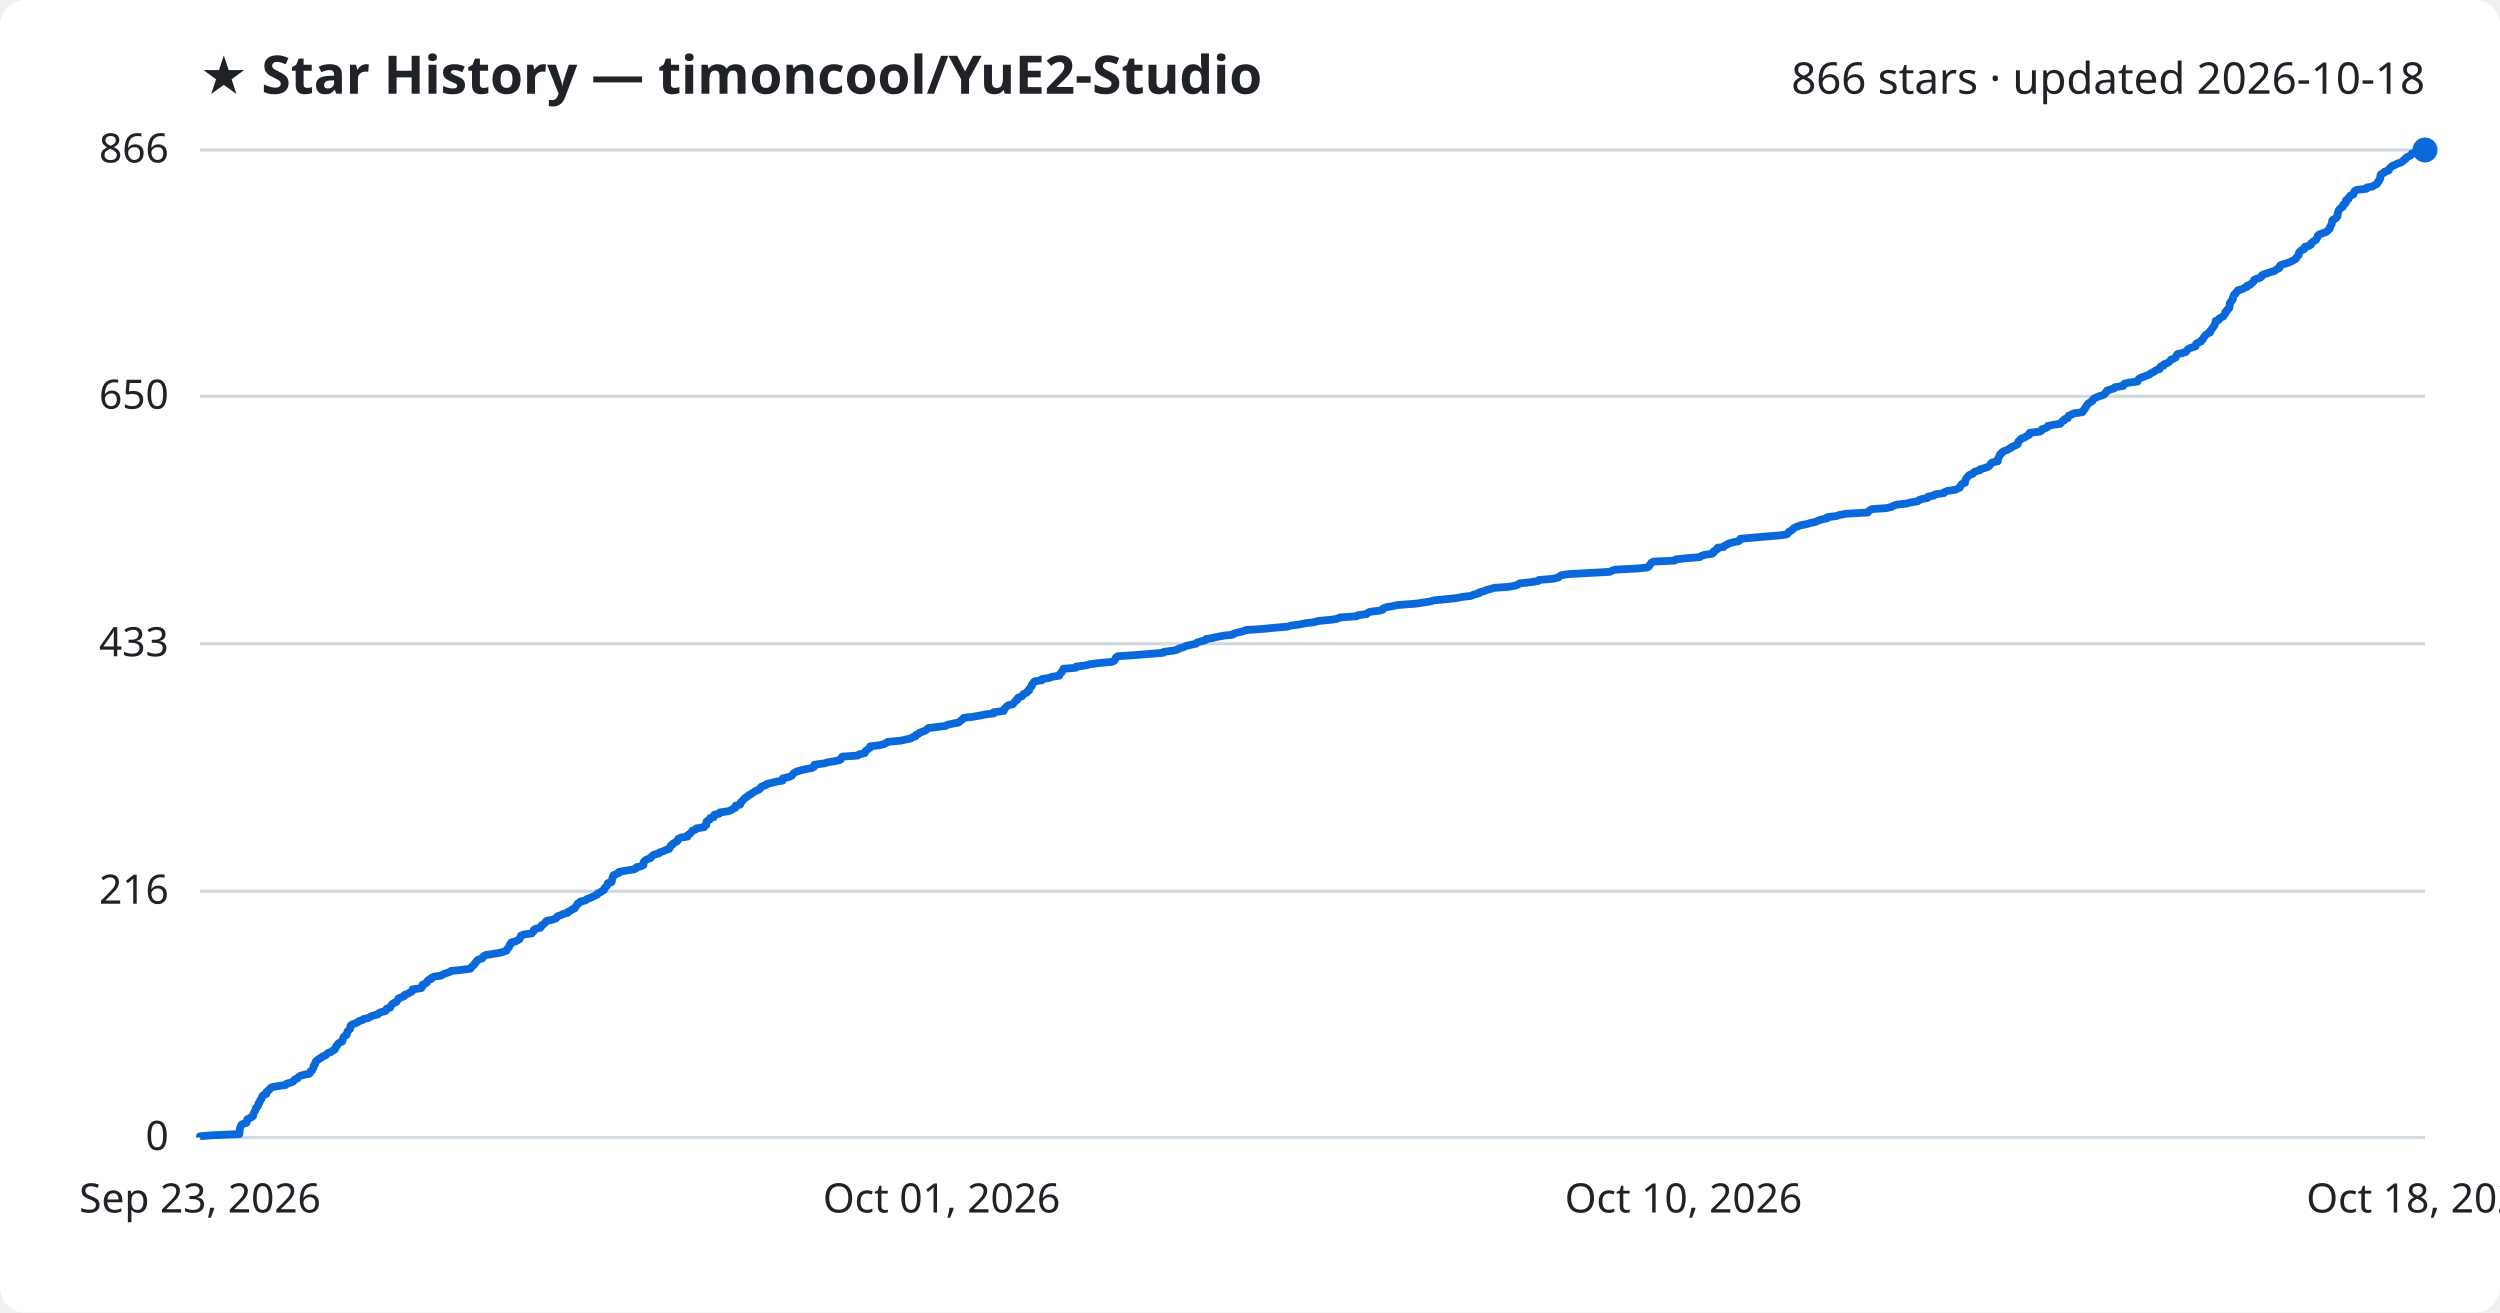
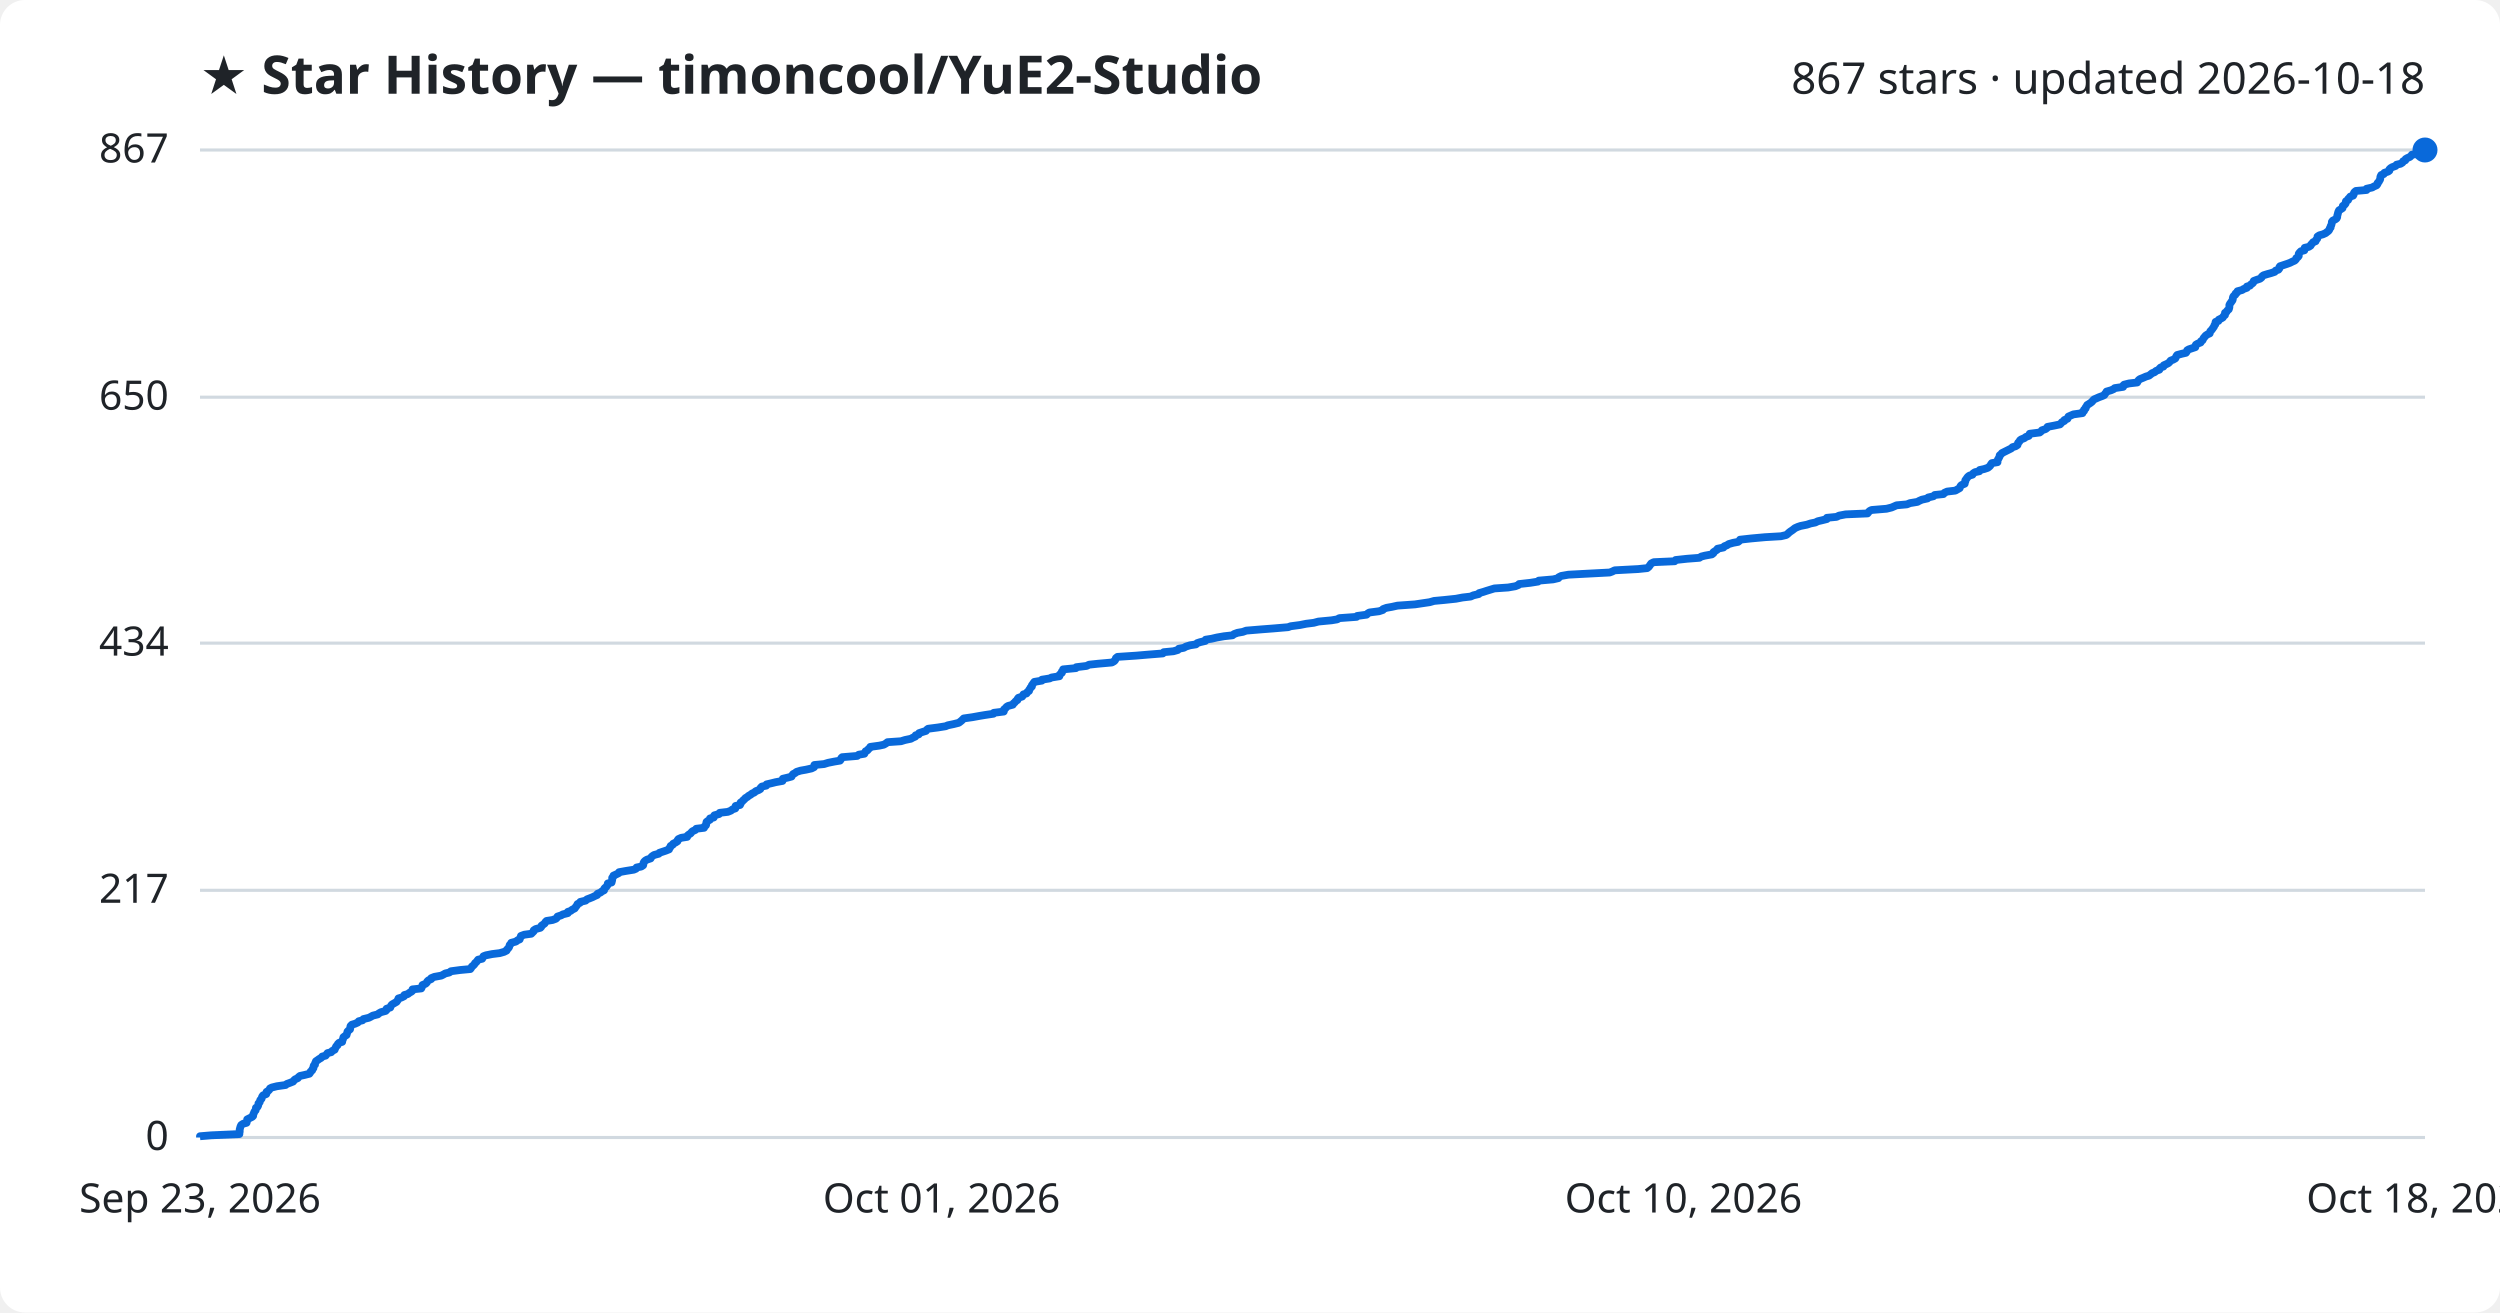
<svg xmlns="http://www.w3.org/2000/svg" viewBox="0 0 800 420" font-family="Segoe UI, sans-serif">
  <rect width="800" height="420" fill="#ffffff" rx="8" />
  <text x="64" y="30" fill="#1f2328" font-size="17" font-weight="700">★ Star History — timoncool/YuE2-Studio</text>
-   <text x="776" y="30" fill="#1f2328" font-size="14" text-anchor="end">866 stars · updated 2026-10-18</text>
+   <text x="776" y="30" fill="#1f2328" font-size="14" text-anchor="end">867 stars · updated 2026-10-18</text>
  <line x1="64" y1="364.0" x2="776" y2="364.0" stroke="#d1d9e0" stroke-width="1" />
  <text x="54" y="368.0" fill="#1f2328" font-size="13" text-anchor="end">0</text>
-   <line x1="64" y1="285.2" x2="776" y2="285.2" stroke="#d1d9e0" stroke-width="1" />
-   <text x="54" y="289.2" fill="#1f2328" font-size="13" text-anchor="end">216</text>
-   <line x1="64" y1="206.0" x2="776" y2="206.0" stroke="#d1d9e0" stroke-width="1" />
-   <text x="54" y="210.0" fill="#1f2328" font-size="13" text-anchor="end">433</text>
-   <line x1="64" y1="126.8" x2="776" y2="126.8" stroke="#d1d9e0" stroke-width="1" />
-   <text x="54" y="130.8" fill="#1f2328" font-size="13" text-anchor="end">650</text>
+   <line x1="64" y1="284.9" x2="776" y2="284.9" stroke="#d1d9e0" stroke-width="1" />
+   <text x="54" y="288.9" fill="#1f2328" font-size="13" text-anchor="end">217</text>
+   <line x1="64" y1="205.8" x2="776" y2="205.8" stroke="#d1d9e0" stroke-width="1" />
+   <text x="54" y="209.8" fill="#1f2328" font-size="13" text-anchor="end">434</text>
+   <line x1="64" y1="127.1" x2="776" y2="127.1" stroke="#d1d9e0" stroke-width="1" />
+   <text x="54" y="131.1" fill="#1f2328" font-size="13" text-anchor="end">650</text>
  <line x1="64" y1="48.0" x2="776" y2="48.0" stroke="#d1d9e0" stroke-width="1" />
-   <text x="54" y="52.0" fill="#1f2328" font-size="13" text-anchor="end">866</text>
-   <path d="M64.0,364.0 L64.0,363.6 L67.6,363.3 L76.6,362.9 L76.6,362.5 L76.7,362.2 L76.7,361.8 L76.7,361.4 L76.8,361.1 L76.9,360.7 L77.0,360.4 L77.2,360.0 L77.8,359.6 L78.9,359.3 L79.0,358.9 L79.1,358.5 L79.1,358.2 L79.9,357.8 L80.7,357.4 L81.0,357.1 L81.0,356.7 L81.2,356.3 L81.3,356.0 L81.5,355.6 L81.8,355.2 L81.9,354.9 L81.9,354.5 L82.4,354.1 L82.6,353.8 L82.7,353.4 L82.7,353.1 L83.1,352.7 L83.2,352.3 L83.3,352.0 L83.7,351.6 L83.8,351.2 L83.9,350.9 L84.2,350.5 L85.2,350.1 L85.3,349.8 L85.3,349.4 L85.8,349.0 L86.2,348.7 L86.4,348.3 L87.0,347.9 L88.6,347.6 L91.4,347.2 L91.7,346.8 L92.8,346.5 L93.8,346.1 L94.0,345.8 L94.4,345.4 L95.3,345.0 L95.5,344.7 L96.0,344.3 L97.4,343.9 L99.0,343.6 L99.3,343.2 L99.4,342.8 L99.9,342.5 L100.0,342.1 L100.3,341.7 L100.3,341.4 L100.4,341.0 L100.8,340.6 L100.8,340.3 L101.0,339.9 L101.1,339.6 L101.7,339.2 L102.1,338.8 L102.8,338.5 L103.1,338.1 L104.2,337.7 L104.5,337.4 L104.9,337.0 L106.0,336.6 L106.3,336.3 L107.1,335.9 L107.2,335.5 L107.5,335.2 L107.6,334.8 L108.0,334.4 L108.1,334.1 L108.5,333.7 L109.5,333.3 L109.5,333.0 L109.7,332.6 L109.8,332.3 L109.9,331.9 L110.3,331.5 L110.9,331.2 L111.0,330.8 L111.1,330.4 L111.2,330.1 L111.6,329.7 L112.0,329.3 L112.1,329.0 L112.1,328.6 L112.2,328.2 L112.6,327.9 L113.6,327.5 L114.5,327.1 L114.8,326.8 L116.0,326.4 L116.3,326.1 L118.0,325.7 L118.6,325.3 L119.3,325.0 L120.9,324.6 L121.2,324.2 L121.9,323.9 L123.4,323.5 L123.7,323.1 L123.7,322.8 L124.9,322.4 L125.0,322.0 L125.2,321.7 L125.5,321.3 L126.2,320.9 L126.9,320.6 L127.1,320.2 L127.4,319.8 L127.5,319.5 L128.5,319.1 L129.3,318.8 L129.4,318.4 L130.5,318.0 L131.0,317.7 L131.8,317.3 L132.0,316.9 L132.0,316.6 L134.8,316.2 L135.1,315.8 L135.1,315.5 L135.2,315.1 L136.2,314.7 L136.6,314.4 L136.7,314.0 L137.1,313.6 L138.0,313.3 L138.1,312.9 L139.0,312.5 L141.2,312.2 L141.8,311.8 L142.5,311.5 L143.8,311.1 L144.3,310.7 L147.4,310.4 L150.5,310.0 L150.8,309.6 L151.0,309.3 L151.5,308.9 L151.9,308.5 L152.0,308.2 L152.4,307.8 L152.7,307.4 L153.0,307.1 L154.3,306.7 L154.5,306.3 L154.7,306.0 L155.5,305.6 L157.5,305.3 L159.9,304.9 L161.3,304.5 L162.1,304.2 L162.2,303.8 L162.6,303.4 L162.9,303.1 L163.0,302.7 L163.1,302.3 L163.6,302.0 L163.6,301.6 L165.1,301.2 L165.6,300.9 L166.3,300.5 L166.4,300.1 L166.6,299.8 L166.7,299.4 L167.8,299.0 L170.1,298.7 L170.5,298.3 L170.8,298.0 L170.8,297.6 L171.4,297.2 L172.9,296.9 L173.2,296.5 L173.3,296.1 L173.9,295.8 L174.3,295.4 L174.6,295.0 L174.9,294.7 L176.8,294.3 L177.9,293.9 L178.2,293.6 L178.4,293.2 L179.6,292.8 L180.1,292.5 L181.7,292.1 L181.7,291.8 L182.6,291.4 L183.1,291.0 L183.9,290.7 L184.1,290.3 L184.4,289.9 L184.7,289.6 L184.8,289.2 L185.6,288.8 L185.7,288.5 L187.4,288.1 L187.8,287.7 L188.7,287.4 L189.6,287.0 L190.4,286.6 L191.1,286.3 L191.2,285.9 L192.2,285.5 L192.5,285.2 L193.3,284.8 L193.3,284.5 L193.5,284.1 L194.0,283.7 L194.2,283.4 L194.5,283.0 L194.5,282.6 L195.7,282.3 L195.8,281.9 L195.9,281.5 L195.9,281.2 L196.0,280.8 L196.3,280.4 L196.3,280.1 L197.2,279.7 L198.1,279.3 L198.1,279.0 L200.3,278.6 L202.8,278.2 L203.5,277.9 L203.7,277.5 L205.2,277.2 L205.9,276.8 L205.9,276.4 L205.9,276.1 L206.1,275.7 L206.5,275.3 L207.0,275.0 L208.2,274.6 L208.4,274.2 L208.7,273.9 L209.3,273.5 L210.8,273.1 L211.0,272.8 L212.2,272.4 L213.1,272.0 L214.1,271.7 L214.2,271.3 L214.5,271.0 L214.6,270.6 L215.3,270.2 L215.4,269.9 L216.2,269.5 L216.8,269.1 L216.8,268.8 L217.1,268.4 L218.0,268.0 L220.0,267.7 L220.0,267.3 L220.6,266.9 L221.0,266.6 L221.3,266.2 L221.6,265.8 L222.5,265.5 L222.8,265.1 L225.3,264.7 L225.4,264.4 L226.0,264.0 L226.0,263.7 L226.0,263.3 L226.1,262.9 L226.5,262.6 L227.2,262.2 L227.2,261.8 L228.4,261.5 L228.4,261.1 L228.6,260.7 L230.1,260.4 L230.3,260.0 L233.0,259.6 L233.9,259.3 L234.4,258.9 L235.3,258.5 L235.4,258.2 L235.4,257.8 L236.8,257.5 L237.0,257.1 L237.1,256.7 L237.5,256.4 L237.8,256.0 L238.2,255.6 L238.5,255.3 L239.2,254.9 L239.5,254.5 L240.2,254.2 L240.7,253.8 L241.4,253.4 L241.8,253.1 L242.8,252.7 L243.3,252.3 L243.4,252.0 L243.9,251.6 L245.2,251.2 L245.3,250.9 L247.0,250.5 L248.2,250.2 L250.4,249.8 L250.5,249.4 L250.5,249.1 L252.2,248.7 L253.3,248.3 L253.5,248.0 L253.8,247.6 L254.4,247.2 L254.9,246.9 L256.3,246.5 L257.9,246.1 L259.7,245.8 L260.5,245.4 L260.6,245.0 L260.6,244.7 L263.7,244.3 L265.0,243.9 L267.0,243.6 L268.8,243.2 L269.1,242.9 L269.2,242.5 L269.6,242.1 L274.4,241.8 L274.9,241.4 L276.7,241.0 L276.8,240.7 L277.0,240.3 L277.6,239.9 L277.9,239.6 L278.5,239.2 L278.5,238.8 L281.4,238.5 L282.9,238.1 L283.6,237.7 L284.1,237.4 L288.3,237.0 L289.6,236.7 L291.5,236.3 L292.0,235.9 L293.0,235.6 L293.1,235.2 L294.0,234.8 L294.2,234.5 L295.3,234.1 L296.3,233.7 L296.6,233.4 L297.0,233.0 L300.1,232.6 L302.6,232.3 L303.3,231.9 L305.2,231.5 L306.8,231.2 L307.2,230.8 L307.7,230.4 L308.1,230.1 L308.4,229.7 L311.2,229.4 L313.4,229.0 L315.3,228.6 L318.0,228.3 L318.0,227.9 L321.2,227.5 L321.3,227.2 L321.4,226.8 L321.9,226.4 L322.1,226.1 L322.6,225.7 L324.2,225.3 L324.4,225.0 L324.7,224.6 L325.0,224.2 L325.6,223.9 L325.6,223.5 L325.9,223.2 L327.1,222.8 L327.3,222.4 L327.5,222.1 L328.5,221.7 L328.7,221.3 L329.3,221.0 L329.3,220.6 L329.6,220.2 L329.8,219.9 L330.2,219.5 L330.2,219.1 L330.5,218.8 L330.7,218.4 L331.1,218.0 L333.4,217.7 L333.4,217.3 L335.9,216.9 L336.5,216.6 L339.0,216.2 L339.1,215.9 L339.3,215.5 L339.8,215.1 L339.9,214.8 L340.2,214.4 L340.3,214.0 L344.3,213.7 L344.4,213.3 L347.7,212.9 L348.5,212.6 L351.4,212.2 L355.8,211.8 L356.5,211.5 L356.8,211.1 L357.0,210.7 L357.1,210.4 L357.7,210.0 L363.6,209.6 L367.2,209.3 L372.2,208.9 L372.4,208.6 L375.5,208.2 L377.0,207.8 L377.3,207.5 L378.8,207.1 L379.5,206.7 L380.9,206.4 L382.7,206.0 L383.1,205.6 L384.1,205.3 L385.7,204.9 L385.9,204.5 L387.8,204.2 L389.5,203.8 L391.7,203.4 L394.5,203.1 L394.9,202.7 L396.1,202.4 L397.8,202.0 L398.8,201.6 L403.6,201.3 L407.6,200.9 L412.2,200.5 L413.0,200.2 L416.0,199.8 L418.0,199.4 L420.5,199.1 L421.9,198.7 L426.2,198.3 L427.9,198.0 L428.7,197.6 L434.1,197.2 L434.4,196.9 L437.3,196.5 L437.7,196.1 L438.3,195.8 L441.4,195.4 L442.5,195.1 L442.6,194.7 L443.7,194.3 L445.5,194.0 L447.3,193.6 L452.8,193.2 L454.9,192.9 L457.5,192.5 L459.0,192.1 L462.2,191.8 L466.0,191.4 L468.0,191.0 L470.7,190.7 L471.5,190.3 L473.2,189.9 L473.3,189.6 L474.8,189.2 L475.7,188.8 L476.9,188.5 L478.2,188.1 L482.7,187.8 L484.9,187.4 L485.9,187.0 L486.2,186.7 L489.8,186.3 L492.3,185.9 L492.4,185.6 L497.0,185.2 L498.7,184.8 L498.9,184.5 L499.6,184.1 L502.0,183.7 L507.6,183.4 L515.1,183.0 L515.9,182.6 L516.8,182.3 L524.2,181.9 L527.1,181.6 L527.7,181.2 L527.9,180.8 L528.2,180.5 L528.4,180.1 L529.2,179.7 L535.9,179.4 L536.3,179.0 L539.9,178.6 L543.9,178.3 L544.4,177.9 L545.6,177.5 L547.9,177.2 L548.4,176.8 L548.4,176.4 L549.0,176.1 L549.6,175.7 L549.6,175.3 L551.6,175.0 L551.9,174.6 L552.7,174.3 L553.2,173.9 L554.7,173.5 L556.3,173.2 L556.8,172.8 L556.9,172.4 L560.4,172.1 L564.9,171.7 L569.9,171.3 L571.7,171.0 L572.2,170.6 L572.4,170.2 L573.0,169.9 L573.6,169.5 L573.9,169.1 L574.4,168.8 L575.4,168.4 L576.2,168.1 L578.2,167.7 L579.5,167.3 L581.0,167.0 L581.8,166.6 L583.0,166.2 L584.6,165.9 L584.7,165.5 L587.8,165.1 L588.6,164.8 L590.7,164.4 L597.7,164.0 L597.9,163.7 L598.3,163.3 L599.0,162.9 L603.7,162.6 L605.3,162.2 L606.0,161.8 L606.9,161.5 L610.3,161.1 L611.3,160.8 L613.7,160.4 L614.1,160.0 L615.0,159.7 L616.9,159.3 L617.0,158.9 L618.8,158.6 L619.2,158.2 L622.0,157.8 L622.2,157.5 L623.1,157.1 L625.8,156.7 L626.4,156.4 L627.2,156.0 L627.3,155.6 L627.5,155.3 L627.8,154.9 L628.8,154.5 L628.8,154.2 L628.9,153.8 L629.0,153.5 L629.2,153.1 L629.5,152.7 L629.8,152.4 L630.2,152.0 L631.3,151.6 L631.4,151.3 L632.0,150.9 L633.5,150.5 L633.6,150.2 L635.0,149.8 L636.1,149.4 L636.6,149.1 L636.9,148.7 L637.1,148.3 L637.5,148.0 L639.3,147.6 L639.3,147.3 L639.3,146.9 L639.6,146.5 L639.7,146.2 L639.9,145.8 L640.0,145.4 L640.5,145.1 L640.7,144.7 L641.4,144.3 L642.3,144.0 L642.9,143.6 L643.7,143.2 L644.0,142.9 L645.0,142.5 L645.7,142.1 L645.8,141.8 L645.8,141.4 L646.2,141.0 L646.5,140.7 L646.9,140.3 L647.9,140.0 L648.4,139.6 L649.3,139.2 L649.5,138.9 L649.5,138.5 L652.8,138.1 L653.3,137.8 L653.4,137.4 L654.6,137.0 L655.2,136.7 L655.3,136.3 L657.3,135.9 L659.3,135.6 L659.6,135.2 L659.9,134.8 L660.6,134.5 L660.7,134.1 L661.7,133.8 L661.8,133.4 L662.0,133.0 L662.9,132.7 L663.5,132.3 L666.4,131.9 L666.4,131.6 L666.9,131.2 L667.0,130.8 L667.4,130.5 L667.5,130.1 L667.8,129.7 L668.0,129.4 L668.4,129.0 L669.1,128.6 L669.6,128.3 L669.7,127.9 L670.2,127.5 L670.8,127.2 L671.7,126.8 L672.8,126.5 L673.5,126.1 L673.7,125.7 L674.1,125.4 L674.2,125.0 L675.5,124.6 L676.5,124.3 L676.8,123.9 L679.4,123.5 L679.4,123.2 L679.8,122.8 L681.4,122.4 L684.0,122.1 L684.1,121.7 L684.4,121.3 L684.8,121.0 L685.9,120.6 L686.8,120.2 L687.8,119.9 L688.2,119.5 L688.8,119.2 L689.5,118.8 L690.0,118.4 L691.1,118.1 L691.1,117.7 L691.4,117.3 L692.4,117.0 L692.4,116.6 L693.4,116.2 L694.0,115.9 L694.4,115.5 L694.7,115.1 L695.5,114.8 L696.2,114.4 L696.4,114.0 L696.5,113.7 L696.8,113.3 L698.3,113.0 L699.5,112.6 L699.8,112.2 L700.0,111.9 L700.5,111.5 L701.7,111.1 L702.6,110.8 L702.6,110.4 L702.8,110.0 L703.3,109.7 L704.3,109.3 L704.4,108.9 L704.9,108.6 L705.1,108.2 L705.3,107.8 L705.6,107.5 L705.9,107.1 L706.5,106.7 L707.2,106.4 L707.2,106.0 L707.4,105.7 L707.8,105.3 L708.0,104.9 L708.3,104.6 L708.6,104.2 L708.7,103.8 L708.9,103.5 L709.0,103.1 L709.0,102.7 L710.0,102.4 L710.1,102.0 L710.8,101.6 L711.4,101.3 L711.6,100.9 L712.0,100.5 L712.1,100.2 L712.1,99.8 L712.6,99.5 L712.7,99.1 L713.3,98.7 L713.3,98.4 L713.5,98.0 L713.5,97.6 L713.5,97.3 L713.6,96.9 L714.0,96.5 L714.1,96.2 L714.5,95.8 L714.5,95.4 L714.6,95.1 L714.7,94.7 L714.9,94.3 L715.4,94.0 L715.5,93.6 L716.0,93.2 L716.1,92.9 L717.6,92.5 L718.0,92.2 L719.1,91.8 L719.1,91.4 L720.1,91.1 L720.4,90.7 L721.0,90.3 L721.2,90.0 L721.3,89.6 L722.1,89.2 L723.2,88.9 L723.7,88.5 L723.8,88.1 L724.4,87.8 L725.7,87.4 L726.8,87.0 L727.9,86.7 L728.3,86.3 L729.2,85.9 L729.5,85.6 L729.5,85.2 L729.7,84.9 L730.8,84.5 L732.1,84.1 L732.9,83.8 L733.7,83.4 L734.4,83.0 L734.8,82.7 L734.9,82.3 L735.3,81.9 L735.6,81.6 L735.6,81.2 L735.7,80.8 L736.0,80.5 L736.4,80.1 L737.4,79.7 L737.5,79.4 L737.5,79.0 L738.8,78.7 L739.5,78.3 L739.5,77.9 L740.0,77.6 L740.3,77.2 L741.1,76.8 L741.2,76.5 L741.5,76.1 L741.7,75.7 L741.7,75.4 L742.2,75.0 L743.4,74.6 L744.2,74.3 L744.8,73.9 L745.2,73.5 L745.5,73.2 L745.5,72.8 L745.8,72.4 L745.9,72.1 L746.1,71.7 L746.2,71.4 L746.3,71.0 L746.3,70.6 L746.6,70.3 L747.4,69.9 L747.8,69.5 L748.0,69.2 L748.0,68.8 L748.0,68.4 L748.1,68.1 L748.3,67.7 L748.4,67.3 L748.6,67.0 L749.0,66.6 L749.7,66.2 L749.8,65.9 L749.8,65.5 L750.4,65.2 L750.7,64.8 L750.7,64.4 L750.7,64.1 L751.5,63.7 L751.5,63.3 L751.9,63.0 L752.1,62.6 L753.1,62.2 L753.2,61.9 L753.3,61.5 L753.5,61.1 L754.0,60.8 L757.3,60.4 L757.4,60.0 L759.2,59.7 L759.7,59.3 L760.6,58.9 L760.8,58.6 L760.9,58.2 L761.3,57.9 L761.4,57.5 L761.7,57.1 L761.7,56.8 L761.7,56.4 L761.8,56.0 L762.0,55.7 L762.9,55.3 L763.1,54.9 L764.3,54.6 L764.6,54.2 L764.7,53.8 L765.1,53.5 L765.5,53.1 L766.6,52.7 L767.0,52.4 L768.3,52.0 L768.9,51.6 L769.1,51.3 L769.8,50.9 L769.8,50.6 L770.4,50.2 L771.3,49.8 L771.7,49.5 L771.8,49.1 L775.0,48.7 L775.9,48.4 L776.0,48.0 L776.0,48.0" fill="none" stroke="#0969da" stroke-width="2.5" stroke-linejoin="round" />
+   <text x="54" y="52.0" fill="#1f2328" font-size="13" text-anchor="end">867</text>
+   <path d="M64.0,364.0 L64.0,363.6 L67.6,363.3 L76.6,362.9 L76.6,362.5 L76.7,362.2 L76.7,361.8 L76.7,361.4 L76.8,361.1 L76.9,360.7 L77.0,360.4 L77.2,360.0 L77.8,359.6 L78.9,359.3 L79.0,358.9 L79.1,358.5 L79.1,358.2 L79.9,357.8 L80.7,357.4 L81.0,357.1 L81.0,356.7 L81.2,356.3 L81.3,356.0 L81.5,355.6 L81.8,355.3 L81.9,354.9 L81.9,354.5 L82.4,354.2 L82.6,353.8 L82.7,353.4 L82.7,353.1 L83.1,352.7 L83.2,352.3 L83.3,352.0 L83.7,351.6 L83.8,351.2 L83.9,350.9 L84.2,350.5 L85.2,350.1 L85.3,349.8 L85.3,349.4 L85.8,349.1 L86.2,348.7 L86.4,348.3 L87.0,348.0 L88.6,347.6 L91.4,347.2 L91.7,346.9 L92.8,346.5 L93.8,346.1 L94.0,345.8 L94.4,345.4 L95.3,345.0 L95.5,344.7 L96.0,344.3 L97.4,344.0 L99.0,343.6 L99.3,343.2 L99.4,342.9 L99.9,342.5 L100.0,342.1 L100.3,341.8 L100.3,341.4 L100.4,341.0 L100.8,340.7 L100.8,340.3 L101.0,339.9 L101.1,339.6 L101.7,339.2 L102.1,338.9 L102.8,338.5 L103.1,338.1 L104.2,337.8 L104.5,337.4 L104.8,337.0 L106.0,336.7 L106.3,336.3 L107.1,335.9 L107.2,335.6 L107.4,335.2 L107.6,334.8 L108.0,334.5 L108.1,334.1 L108.5,333.7 L109.5,333.4 L109.5,333.0 L109.7,332.7 L109.8,332.3 L109.9,331.9 L110.3,331.6 L110.9,331.2 L111.0,330.8 L111.1,330.5 L111.2,330.1 L111.6,329.7 L112.0,329.4 L112.1,329.0 L112.1,328.6 L112.2,328.3 L112.6,327.9 L113.6,327.6 L114.5,327.2 L114.8,326.8 L116.0,326.5 L116.3,326.1 L118.0,325.7 L118.6,325.4 L119.3,325.0 L120.9,324.6 L121.2,324.3 L121.9,323.9 L123.4,323.5 L123.7,323.2 L123.7,322.8 L124.9,322.4 L125.0,322.1 L125.2,321.7 L125.5,321.4 L126.2,321.0 L126.9,320.6 L127.1,320.3 L127.4,319.9 L127.5,319.5 L128.5,319.2 L129.3,318.8 L129.4,318.4 L130.5,318.1 L131.0,317.7 L131.7,317.3 L132.0,317.0 L132.0,316.6 L134.8,316.3 L135.0,315.9 L135.1,315.5 L135.2,315.2 L136.2,314.8 L136.6,314.4 L136.7,314.1 L137.1,313.7 L138.0,313.3 L138.0,313.0 L139.0,312.6 L141.2,312.2 L141.8,311.9 L142.5,311.5 L143.8,311.2 L144.3,310.8 L147.3,310.4 L150.5,310.1 L150.8,309.7 L151.0,309.3 L151.4,309.0 L151.8,308.6 L152.0,308.2 L152.4,307.9 L152.7,307.5 L153.0,307.1 L154.3,306.8 L154.5,306.4 L154.7,306.0 L155.5,305.7 L157.5,305.3 L159.9,305.0 L161.3,304.6 L162.1,304.2 L162.2,303.9 L162.6,303.5 L162.9,303.1 L163.0,302.8 L163.1,302.4 L163.5,302.0 L163.6,301.7 L165.1,301.3 L165.6,300.9 L166.3,300.6 L166.4,300.2 L166.6,299.9 L166.7,299.5 L167.8,299.1 L170.0,298.8 L170.4,298.4 L170.8,298.0 L170.8,297.7 L171.4,297.3 L172.9,296.9 L173.2,296.6 L173.3,296.2 L173.9,295.8 L174.3,295.5 L174.5,295.1 L174.9,294.7 L176.8,294.4 L177.9,294.0 L178.2,293.7 L178.4,293.3 L179.6,292.9 L180.1,292.6 L181.7,292.2 L181.7,291.8 L182.6,291.5 L183.1,291.1 L183.9,290.7 L184.1,290.4 L184.4,290.0 L184.7,289.6 L184.8,289.3 L185.6,288.9 L185.7,288.6 L187.4,288.2 L187.8,287.8 L188.6,287.5 L189.6,287.1 L190.4,286.7 L191.1,286.4 L191.2,286.0 L192.2,285.6 L192.5,285.3 L193.3,284.9 L193.3,284.5 L193.5,284.2 L194.0,283.8 L194.2,283.5 L194.5,283.1 L194.5,282.7 L195.7,282.4 L195.8,282.0 L195.9,281.6 L195.9,281.3 L195.9,280.9 L196.3,280.5 L196.3,280.2 L197.2,279.8 L198.0,279.4 L198.1,279.1 L200.3,278.7 L202.8,278.3 L203.5,278.0 L203.7,277.6 L205.2,277.3 L205.8,276.9 L205.9,276.5 L205.9,276.2 L206.1,275.8 L206.5,275.4 L207.0,275.1 L208.2,274.7 L208.4,274.3 L208.7,274.0 L209.3,273.6 L210.8,273.2 L211.0,272.9 L212.2,272.5 L213.1,272.2 L214.1,271.8 L214.2,271.4 L214.5,271.1 L214.6,270.7 L215.3,270.3 L215.4,270.0 L216.2,269.6 L216.8,269.2 L216.8,268.9 L217.1,268.5 L218.0,268.1 L219.9,267.8 L220.0,267.4 L220.5,267.0 L221.0,266.7 L221.3,266.3 L221.6,266.0 L222.5,265.6 L222.8,265.2 L225.3,264.9 L225.4,264.5 L225.9,264.1 L226.0,263.8 L226.0,263.4 L226.1,263.0 L226.5,262.7 L227.2,262.3 L227.2,261.9 L228.4,261.6 L228.4,261.2 L228.6,260.9 L230.1,260.5 L230.3,260.1 L232.9,259.8 L233.9,259.4 L234.4,259.0 L235.3,258.7 L235.3,258.3 L235.4,257.9 L236.8,257.6 L237.0,257.2 L237.0,256.8 L237.5,256.5 L237.8,256.1 L238.2,255.8 L238.5,255.4 L239.2,255.0 L239.5,254.7 L240.2,254.3 L240.7,253.9 L241.4,253.6 L241.8,253.2 L242.8,252.8 L243.3,252.5 L243.4,252.1 L243.8,251.7 L245.2,251.4 L245.3,251.0 L247.0,250.6 L248.2,250.3 L250.4,249.9 L250.5,249.6 L250.5,249.2 L252.2,248.8 L253.3,248.5 L253.5,248.1 L253.8,247.7 L254.4,247.4 L254.9,247.0 L256.2,246.6 L257.9,246.3 L259.7,245.9 L260.5,245.5 L260.5,245.2 L260.6,244.8 L263.7,244.5 L265.0,244.1 L267.0,243.7 L268.8,243.4 L269.1,243.0 L269.2,242.6 L269.5,242.3 L274.3,241.9 L274.8,241.5 L276.6,241.2 L276.8,240.8 L277.0,240.4 L277.6,240.1 L277.9,239.7 L278.4,239.3 L278.5,239.0 L281.4,238.6 L282.8,238.3 L283.5,237.9 L284.0,237.5 L288.3,237.2 L289.6,236.8 L291.5,236.4 L292.0,236.1 L292.9,235.7 L293.0,235.3 L294.0,235.0 L294.1,234.6 L295.3,234.2 L296.3,233.9 L296.6,233.5 L297.0,233.2 L300.1,232.8 L302.6,232.4 L303.3,232.1 L305.2,231.7 L306.8,231.3 L307.2,231.0 L307.7,230.6 L308.1,230.2 L308.4,229.9 L311.2,229.5 L313.4,229.1 L315.2,228.8 L317.9,228.4 L318.0,228.1 L321.2,227.7 L321.3,227.3 L321.3,227.0 L321.8,226.6 L322.1,226.2 L322.6,225.9 L324.1,225.5 L324.3,225.1 L324.7,224.8 L325.0,224.4 L325.6,224.0 L325.6,223.7 L325.9,223.3 L327.1,222.9 L327.3,222.6 L327.5,222.2 L328.5,221.9 L328.7,221.5 L329.3,221.1 L329.3,220.8 L329.6,220.4 L329.8,220.0 L330.2,219.7 L330.2,219.3 L330.5,218.9 L330.7,218.6 L331.0,218.2 L333.4,217.8 L333.4,217.5 L335.9,217.1 L336.5,216.8 L339.0,216.4 L339.0,216.0 L339.3,215.7 L339.8,215.3 L339.8,214.9 L340.2,214.6 L340.2,214.2 L344.3,213.8 L344.4,213.5 L347.7,213.1 L348.5,212.7 L351.3,212.4 L355.8,212.0 L356.5,211.6 L356.8,211.3 L357.0,210.9 L357.1,210.6 L357.6,210.2 L363.6,209.8 L367.1,209.5 L372.1,209.1 L372.4,208.7 L375.5,208.4 L376.9,208.0 L377.2,207.6 L378.8,207.3 L379.5,206.9 L380.8,206.5 L382.7,206.2 L383.1,205.8 L384.0,205.5 L385.7,205.1 L385.8,204.7 L387.7,204.4 L389.4,204.0 L391.7,203.6 L394.4,203.3 L394.9,202.9 L396.0,202.5 L397.7,202.2 L398.8,201.8 L403.6,201.4 L407.5,201.1 L412.2,200.7 L413.0,200.4 L416.0,200.0 L418.0,199.6 L420.4,199.3 L421.9,198.9 L426.1,198.5 L427.9,198.2 L428.6,197.8 L434.1,197.4 L434.3,197.1 L437.3,196.7 L437.7,196.3 L438.2,196.0 L441.3,195.6 L442.5,195.2 L442.6,194.9 L443.7,194.5 L445.4,194.2 L447.2,193.8 L452.8,193.4 L454.8,193.1 L457.5,192.7 L458.9,192.3 L462.1,192.0 L465.9,191.6 L468.0,191.2 L470.6,190.9 L471.5,190.5 L473.2,190.1 L473.3,189.8 L474.7,189.4 L475.6,189.1 L476.9,188.7 L478.2,188.3 L482.6,188.0 L484.9,187.6 L485.9,187.2 L486.1,186.9 L489.7,186.5 L492.2,186.1 L492.4,185.8 L497.0,185.4 L498.7,185.0 L498.8,184.7 L499.6,184.3 L501.9,183.9 L507.5,183.6 L515.1,183.2 L515.9,182.9 L516.7,182.5 L524.2,182.1 L527.1,181.8 L527.6,181.4 L527.9,181.0 L528.1,180.7 L528.4,180.3 L529.2,179.9 L535.9,179.6 L536.2,179.2 L539.9,178.8 L543.8,178.5 L544.4,178.1 L545.6,177.8 L547.8,177.4 L548.3,177.0 L548.3,176.7 L548.9,176.3 L549.5,175.9 L549.6,175.6 L551.5,175.2 L551.8,174.8 L552.6,174.5 L553.2,174.1 L554.6,173.7 L556.2,173.4 L556.7,173.0 L556.8,172.7 L560.4,172.3 L564.8,171.9 L569.9,171.6 L571.6,171.2 L572.1,170.8 L572.4,170.5 L572.9,170.1 L573.5,169.7 L573.9,169.4 L574.4,169.0 L575.3,168.6 L576.2,168.3 L578.2,167.9 L579.4,167.5 L580.9,167.2 L581.7,166.8 L583.0,166.5 L584.6,166.1 L584.6,165.7 L587.7,165.4 L588.5,165.0 L590.6,164.6 L597.6,164.3 L597.9,163.9 L598.3,163.5 L598.9,163.2 L603.7,162.8 L605.3,162.4 L606.0,162.1 L606.9,161.7 L610.2,161.4 L611.2,161.0 L613.6,160.6 L614.1,160.3 L615.0,159.9 L616.8,159.5 L617.0,159.2 L618.7,158.8 L619.1,158.4 L621.9,158.1 L622.2,157.7 L623.1,157.3 L625.7,157.0 L626.4,156.6 L627.1,156.2 L627.2,155.9 L627.4,155.5 L627.7,155.2 L628.7,154.8 L628.7,154.4 L628.9,154.1 L628.9,153.7 L629.2,153.3 L629.4,153.0 L629.7,152.6 L630.2,152.2 L631.2,151.9 L631.4,151.5 L632.0,151.1 L633.4,150.8 L633.5,150.4 L634.9,150.1 L636.1,149.7 L636.6,149.3 L636.9,149.0 L637.1,148.6 L637.4,148.2 L639.2,147.9 L639.2,147.5 L639.3,147.1 L639.5,146.8 L639.7,146.4 L639.9,146.0 L639.9,145.7 L640.4,145.3 L640.6,145.0 L641.4,144.6 L642.2,144.2 L642.8,143.9 L643.6,143.5 L644.0,143.1 L645.0,142.8 L645.6,142.4 L645.7,142.0 L645.8,141.7 L646.2,141.3 L646.4,140.9 L646.8,140.6 L647.8,140.2 L648.3,139.8 L649.2,139.5 L649.4,139.1 L649.5,138.8 L652.7,138.4 L653.2,138.0 L653.4,137.7 L654.6,137.3 L655.1,136.9 L655.2,136.6 L657.3,136.2 L659.2,135.8 L659.5,135.5 L659.8,135.1 L660.6,134.7 L660.6,134.4 L661.6,134.0 L661.7,133.7 L661.9,133.3 L662.8,132.9 L663.5,132.6 L666.4,132.2 L666.4,131.8 L666.9,131.5 L666.9,131.1 L667.4,130.7 L667.4,130.4 L667.7,130.0 L667.9,129.6 L668.4,129.3 L669.0,128.9 L669.5,128.5 L669.7,128.2 L670.1,127.8 L670.8,127.5 L671.7,127.1 L672.8,126.7 L673.4,126.4 L673.6,126.0 L674.0,125.6 L674.1,125.3 L675.5,124.9 L676.4,124.5 L676.7,124.2 L679.4,123.8 L679.4,123.4 L679.7,123.1 L681.3,122.7 L683.9,122.4 L684.1,122.0 L684.4,121.6 L684.8,121.3 L685.8,120.9 L686.7,120.5 L687.7,120.2 L688.2,119.8 L688.7,119.4 L689.5,119.1 L689.9,118.7 L691.0,118.3 L691.0,118.0 L691.4,117.6 L692.3,117.3 L692.4,116.9 L693.3,116.5 L693.9,116.2 L694.3,115.8 L694.6,115.4 L695.4,115.1 L696.1,114.7 L696.3,114.3 L696.4,114.0 L696.7,113.6 L698.2,113.2 L699.5,112.9 L699.8,112.5 L699.9,112.1 L700.4,111.8 L701.6,111.4 L702.5,111.1 L702.5,110.7 L702.7,110.3 L703.2,110.0 L704.2,109.6 L704.3,109.2 L704.8,108.9 L705.0,108.5 L705.2,108.1 L705.5,107.8 L705.8,107.4 L706.4,107.0 L707.1,106.7 L707.2,106.3 L707.3,106.0 L707.7,105.6 L708.0,105.2 L708.2,104.9 L708.5,104.5 L708.6,104.1 L708.9,103.8 L708.9,103.4 L709.0,103.0 L709.9,102.7 L710.0,102.3 L710.8,101.9 L711.3,101.6 L711.5,101.2 L712.0,100.8 L712.0,100.5 L712.0,100.1 L712.5,99.8 L712.7,99.4 L713.2,99.0 L713.3,98.7 L713.4,98.3 L713.4,97.9 L713.4,97.6 L713.6,97.2 L713.9,96.8 L714.1,96.5 L714.4,96.1 L714.5,95.7 L714.5,95.4 L714.6,95.0 L714.8,94.7 L715.3,94.3 L715.4,93.9 L715.9,93.6 L716.0,93.2 L717.5,92.8 L717.9,92.5 L719.0,92.1 L719.0,91.7 L720.0,91.4 L720.3,91.0 L720.9,90.6 L721.1,90.3 L721.2,89.9 L722.0,89.6 L723.2,89.2 L723.7,88.8 L723.8,88.5 L724.3,88.1 L725.6,87.7 L726.7,87.4 L727.9,87.0 L728.2,86.6 L729.1,86.3 L729.4,85.9 L729.4,85.5 L729.6,85.2 L730.8,84.8 L732.0,84.4 L732.8,84.1 L733.6,83.7 L734.3,83.4 L734.7,83.0 L734.8,82.6 L735.3,82.3 L735.6,81.9 L735.6,81.5 L735.6,81.2 L735.9,80.8 L736.3,80.4 L737.4,80.1 L737.4,79.7 L737.5,79.3 L738.8,79.0 L739.4,78.6 L739.5,78.3 L739.9,77.9 L740.2,77.5 L741.0,77.2 L741.1,76.8 L741.5,76.4 L741.6,76.1 L741.6,75.7 L742.2,75.3 L743.3,75.0 L744.2,74.6 L744.7,74.2 L745.1,73.9 L745.4,73.5 L745.5,73.1 L745.8,72.8 L745.8,72.4 L746.0,72.1 L746.1,71.7 L746.2,71.3 L746.2,71.0 L746.5,70.6 L747.3,70.2 L747.7,69.9 L747.9,69.5 L747.9,69.1 L748.0,68.8 L748.1,68.4 L748.2,68.0 L748.3,67.7 L748.5,67.3 L749.0,67.0 L749.6,66.6 L749.7,66.2 L749.7,65.9 L750.3,65.5 L750.6,65.1 L750.6,64.8 L750.7,64.4 L751.4,64.0 L751.4,63.7 L751.8,63.3 L752.1,62.9 L753.0,62.6 L753.2,62.2 L753.2,61.9 L753.4,61.5 L753.9,61.1 L757.3,60.8 L757.3,60.4 L759.1,60.0 L759.6,59.7 L760.5,59.3 L760.8,58.9 L760.8,58.6 L761.2,58.2 L761.4,57.8 L761.6,57.5 L761.7,57.1 L761.7,56.7 L761.8,56.4 L762.0,56.0 L762.8,55.7 L763.0,55.3 L764.2,54.9 L764.6,54.6 L764.6,54.2 L765.0,53.8 L765.5,53.5 L766.6,53.1 L766.9,52.7 L768.2,52.4 L768.8,52.0 L769.0,51.6 L769.7,51.3 L769.8,50.9 L770.3,50.6 L771.2,50.2 L771.6,49.8 L771.8,49.5 L774.9,49.1 L775.8,48.7 L775.9,48.4 L776.0,48.0 L776.0,48.0" fill="none" stroke="#0969da" stroke-width="2.5" stroke-linejoin="round" />
  <circle cx="776.0" cy="48.0" r="4" fill="#0969da" />
  <text x="64.0" y="388" fill="#1f2328" font-size="13" text-anchor="middle">Sep 23, 2026</text>
  <text x="301.3" y="388" fill="#1f2328" font-size="13" text-anchor="middle">Oct 01, 2026</text>
  <text x="538.7" y="388" fill="#1f2328" font-size="13" text-anchor="middle">Oct 10, 2026</text>
  <text x="776.0" y="388" fill="#1f2328" font-size="13" text-anchor="middle">Oct 18, 2026</text>
</svg>
